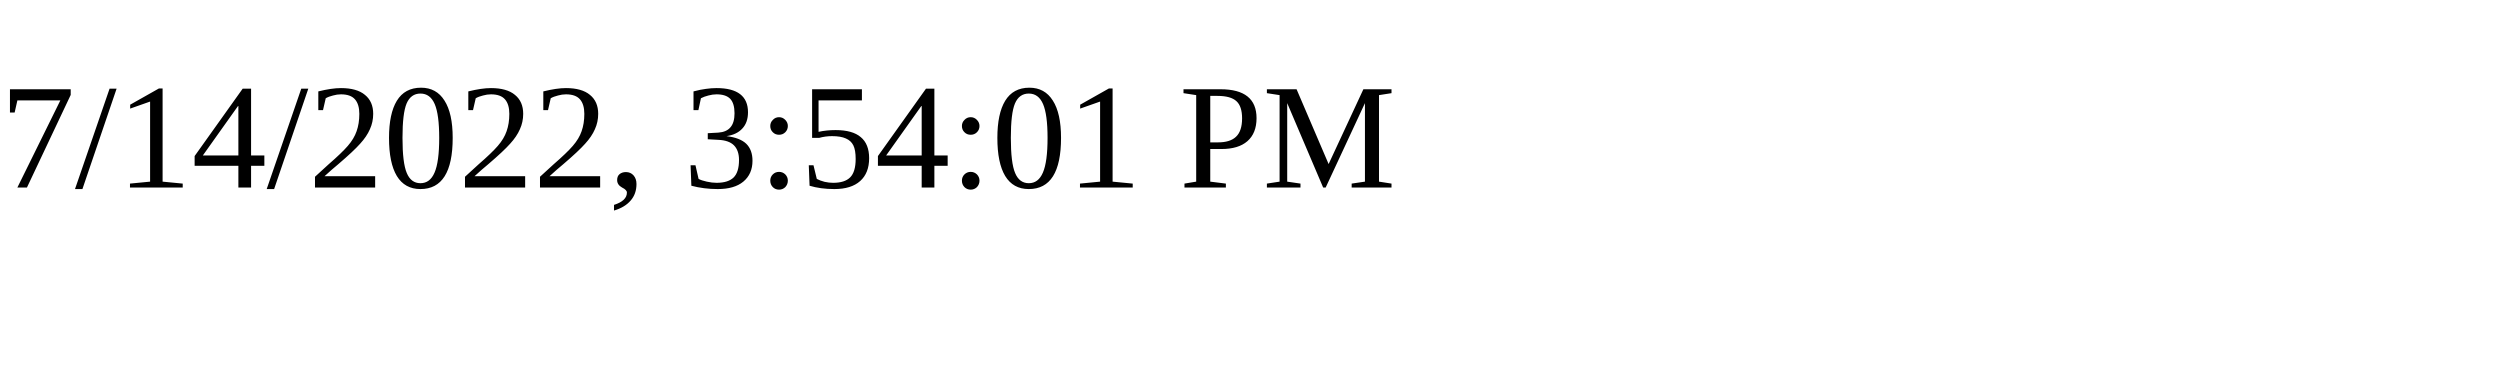
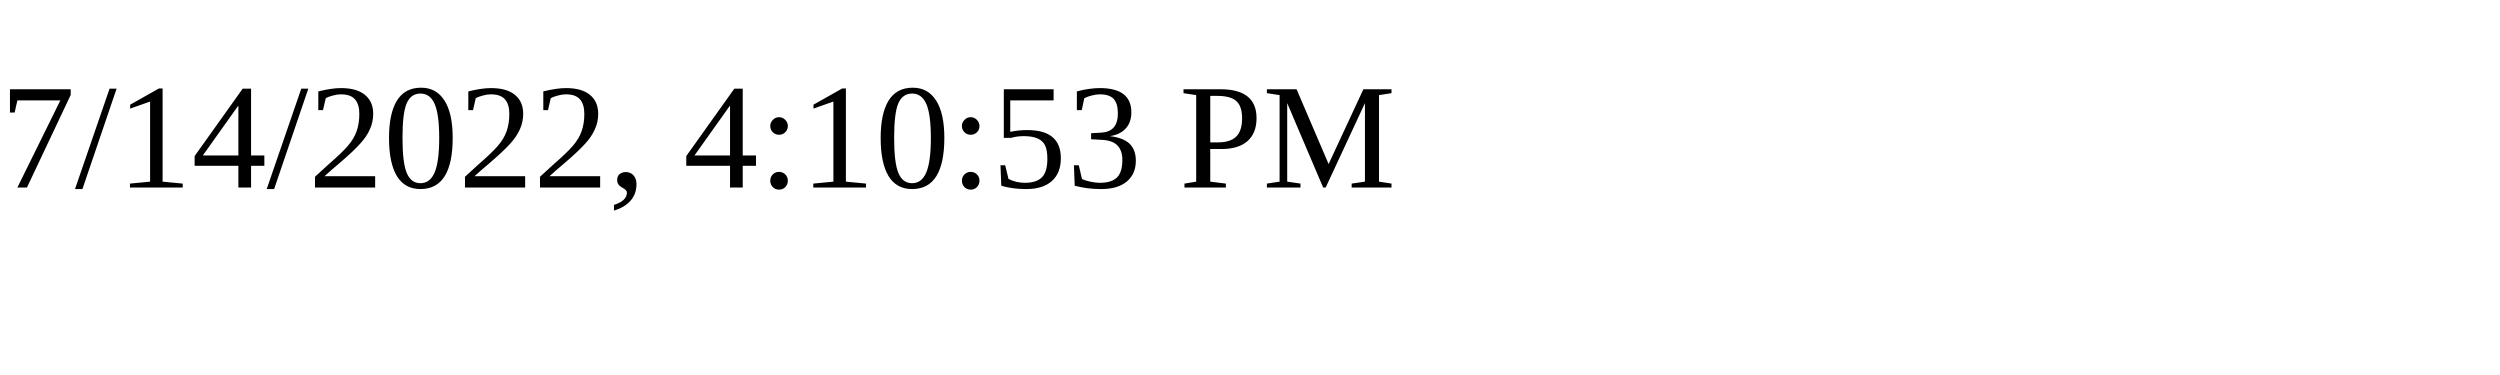
<svg xmlns="http://www.w3.org/2000/svg" height="30" width="200">
-   <text x="0" y="15">7/14/2022, 3:54:01 PM</text>
+   <text x="0" y="15">7/14/2022, 4:10:53 PM</text>
</svg>
